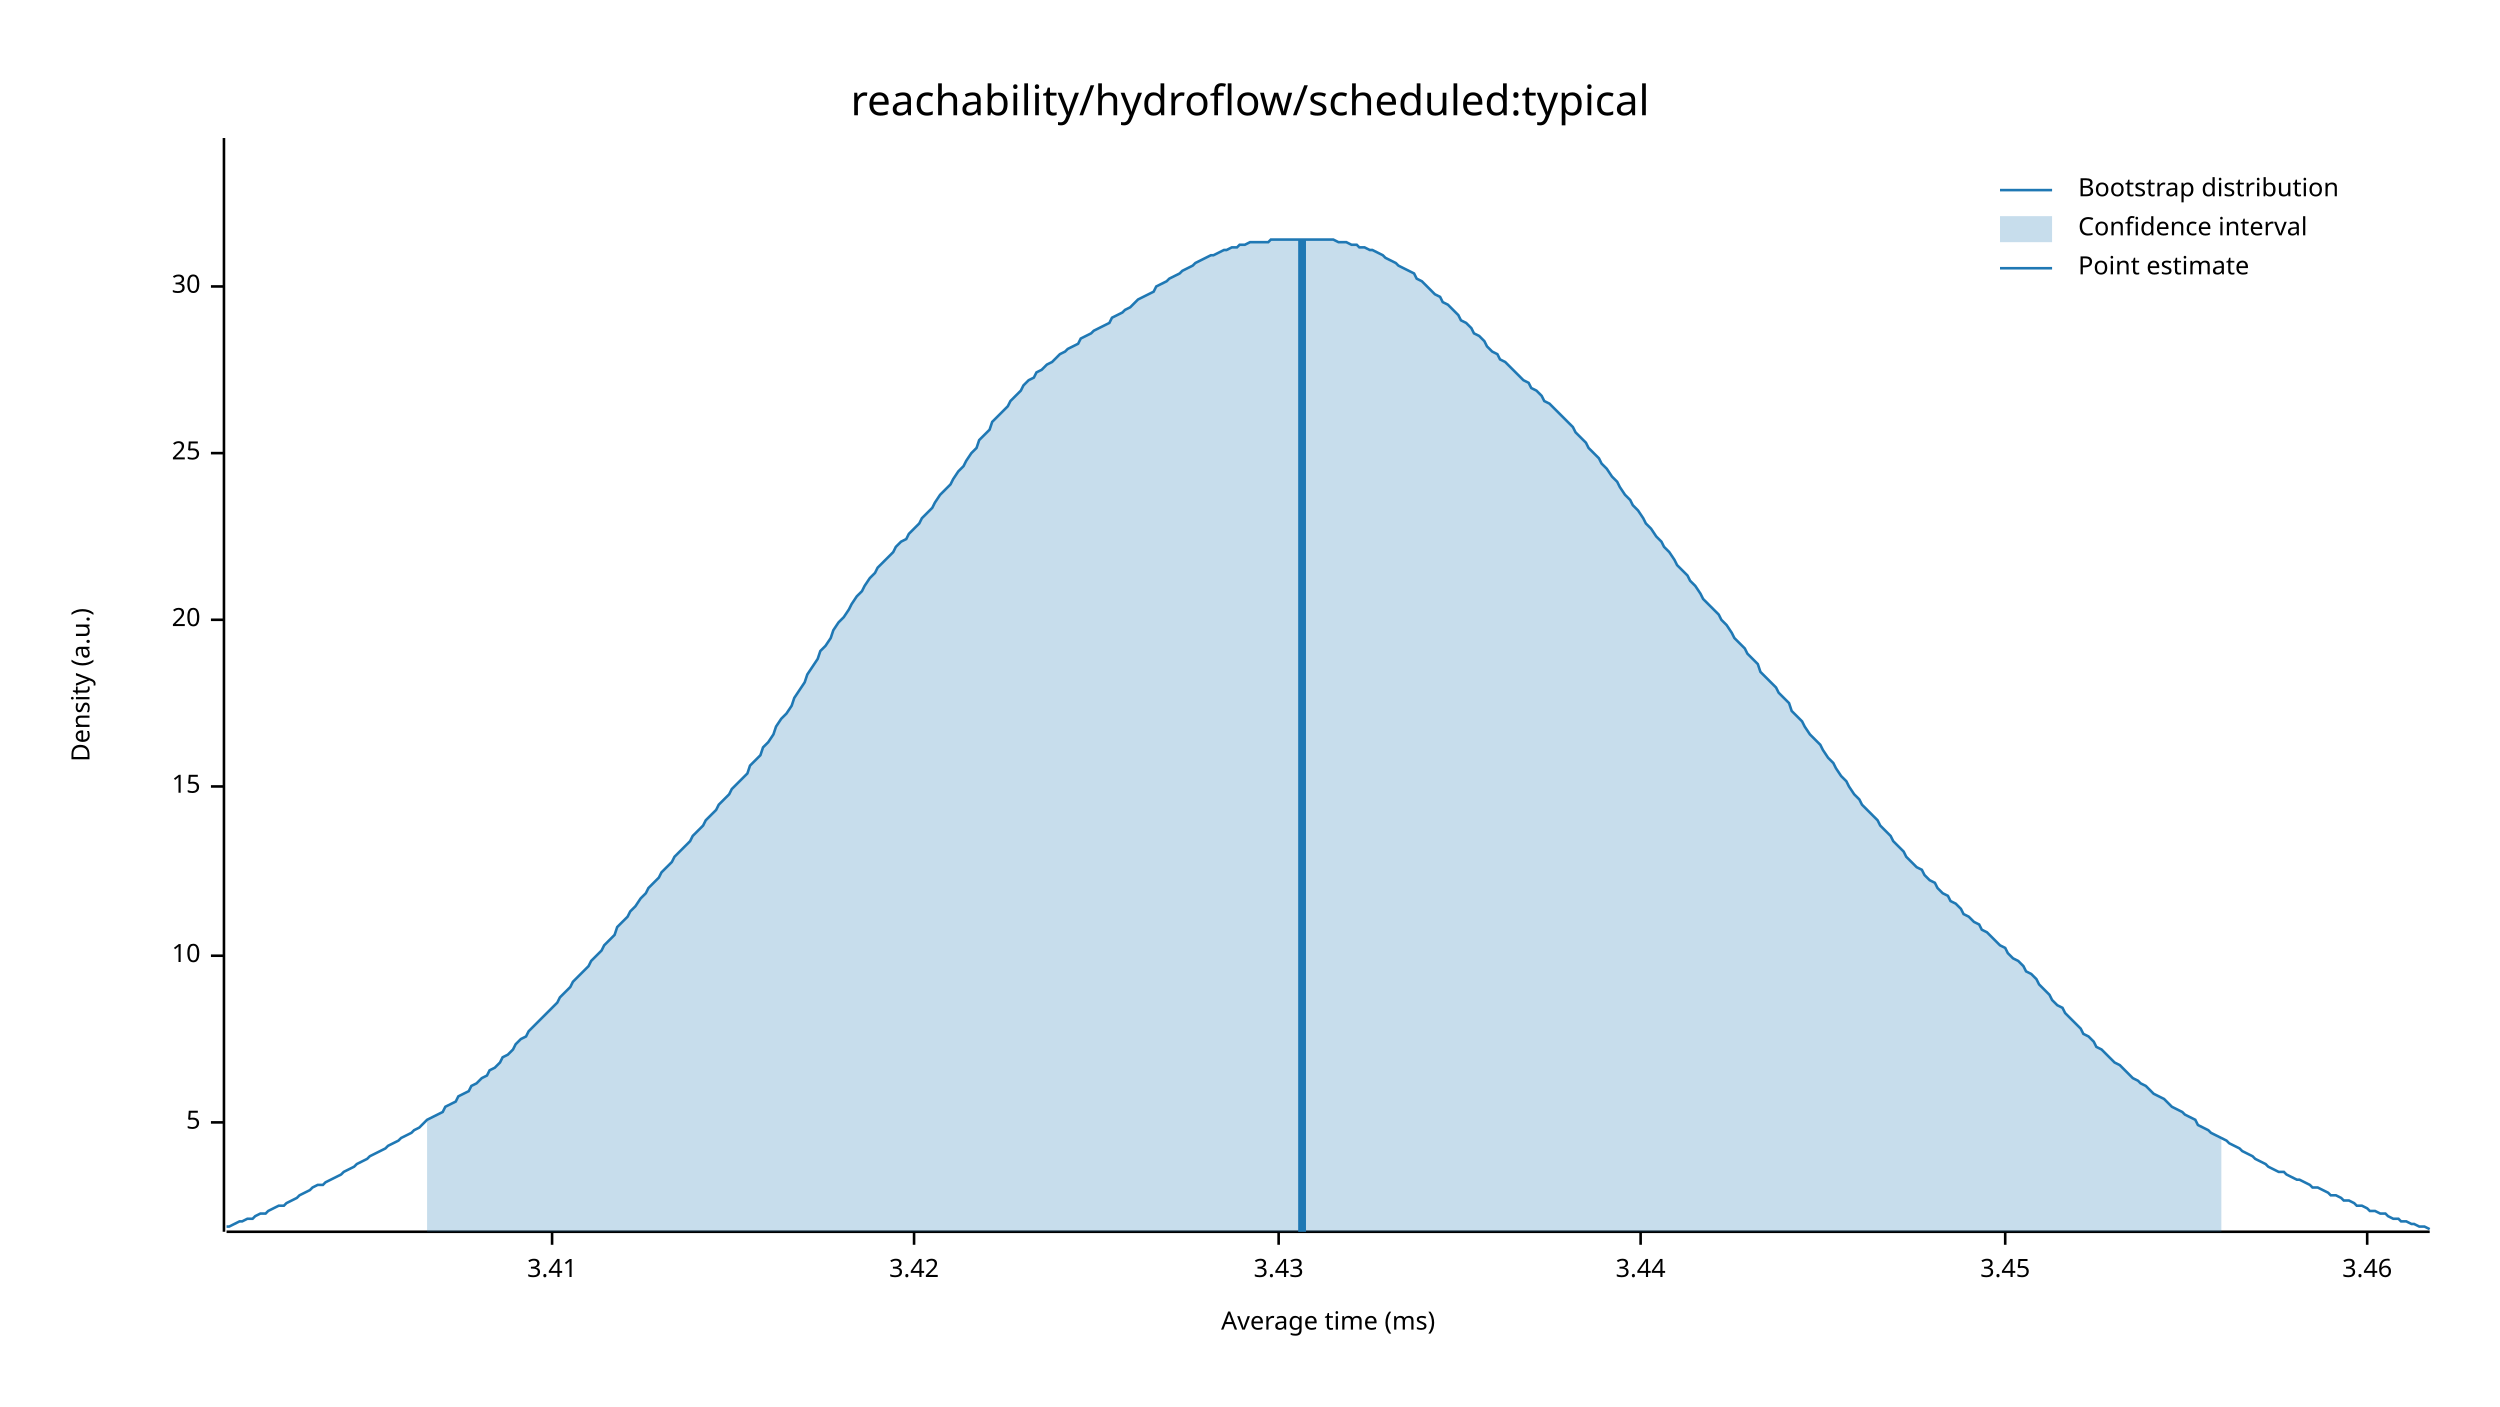
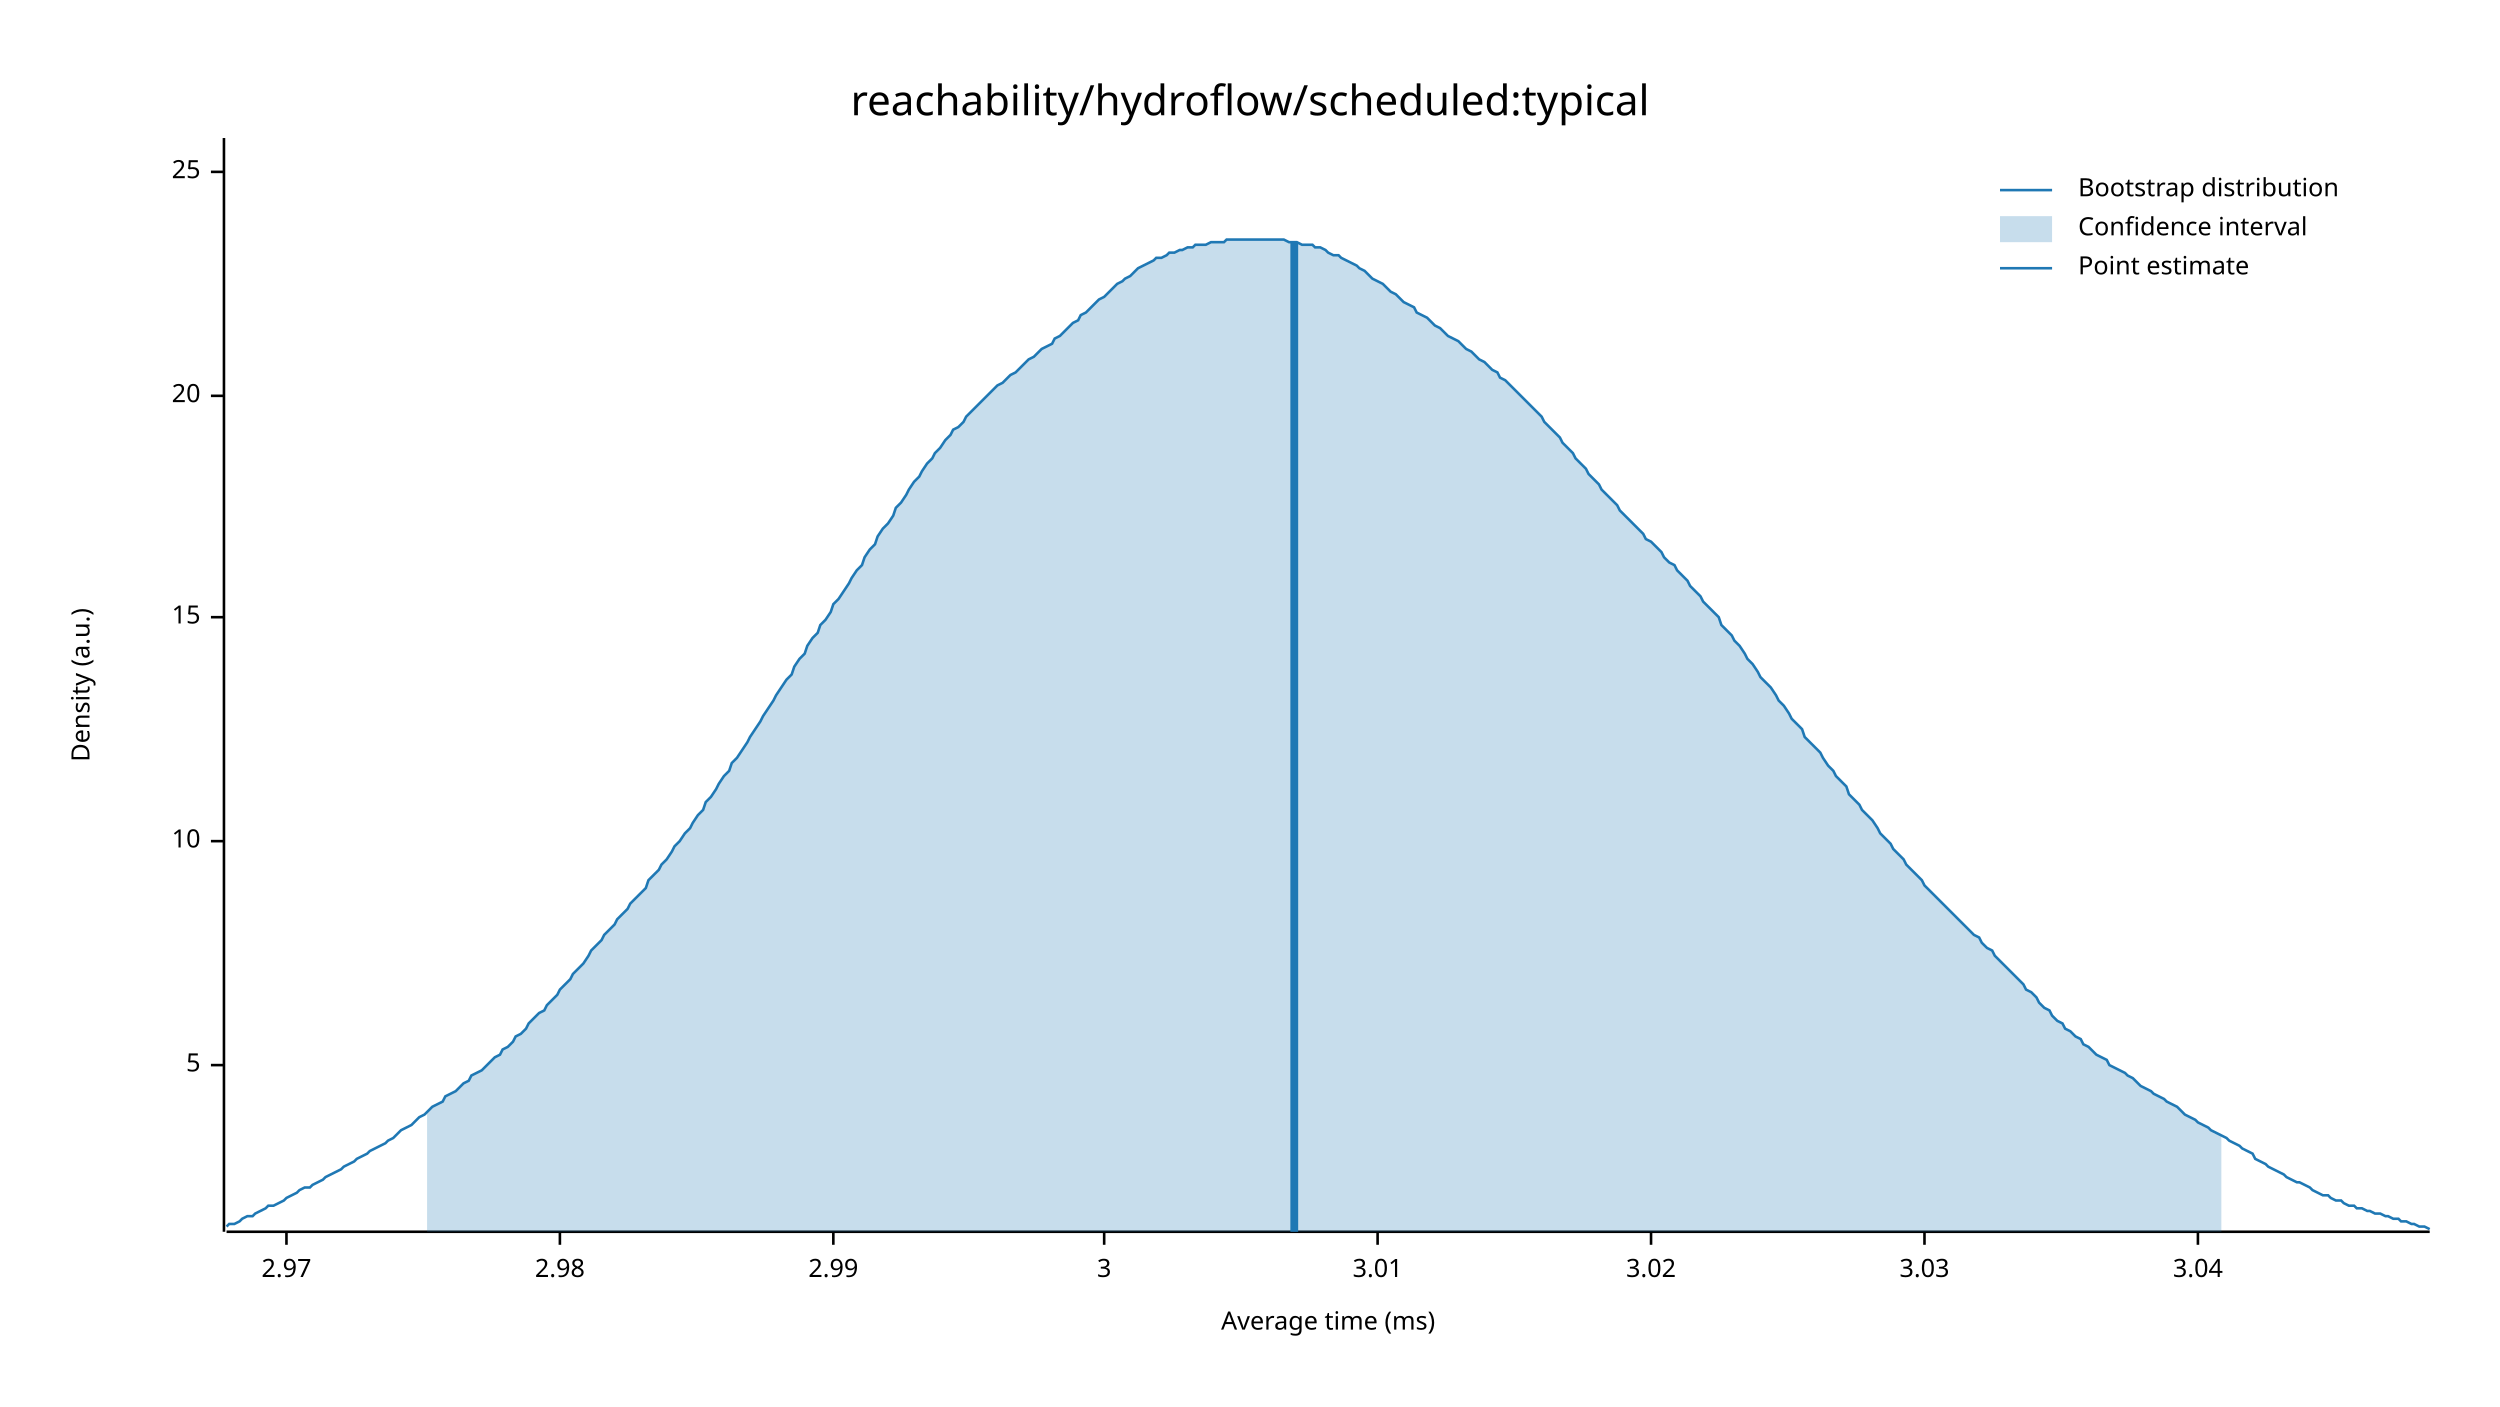
<svg xmlns="http://www.w3.org/2000/svg" width="960" height="540" viewBox="0 0 960 540">
  <text x="480" y="32" dy="0.76em" text-anchor="middle" font-family="sans-serif" font-size="16.129" opacity="1" fill="#000000">
reachability/hydroflow/scheduled:typical
</text>
  <text x="27" y="263" dy="0.76em" text-anchor="middle" font-family="sans-serif" font-size="9.677" opacity="1" fill="#000000" transform="rotate(270, 27, 263)">
Density (a.u.)
</text>
  <text x="510" y="513" dy="-0.5ex" text-anchor="middle" font-family="sans-serif" font-size="9.677" opacity="1" fill="#000000">
Average time (ms)
</text>
  <polyline fill="none" opacity="1" stroke="#000000" stroke-width="1" points="86,53 86,473 " />
-   <text x="77" y="431" dy="0.5ex" text-anchor="end" font-family="sans-serif" font-size="9.677" opacity="1" fill="#000000">
+   <text x="77" y="409" dy="0.5ex" text-anchor="end" font-family="sans-serif" font-size="9.677" opacity="1" fill="#000000">
5
</text>
-   <polyline fill="none" opacity="1" stroke="#000000" stroke-width="1" points="81,431 86,431 " />
-   <text x="77" y="367" dy="0.5ex" text-anchor="end" font-family="sans-serif" font-size="9.677" opacity="1" fill="#000000">
+   <polyline fill="none" opacity="1" stroke="#000000" stroke-width="1" points="81,409 86,409 " />
+   <text x="77" y="323" dy="0.5ex" text-anchor="end" font-family="sans-serif" font-size="9.677" opacity="1" fill="#000000">
10
</text>
-   <polyline fill="none" opacity="1" stroke="#000000" stroke-width="1" points="81,367 86,367 " />
-   <text x="77" y="302" dy="0.5ex" text-anchor="end" font-family="sans-serif" font-size="9.677" opacity="1" fill="#000000">
+   <polyline fill="none" opacity="1" stroke="#000000" stroke-width="1" points="81,323 86,323 " />
+   <text x="77" y="237" dy="0.5ex" text-anchor="end" font-family="sans-serif" font-size="9.677" opacity="1" fill="#000000">
15
</text>
-   <polyline fill="none" opacity="1" stroke="#000000" stroke-width="1" points="81,302 86,302 " />
-   <text x="77" y="238" dy="0.5ex" text-anchor="end" font-family="sans-serif" font-size="9.677" opacity="1" fill="#000000">
+   <polyline fill="none" opacity="1" stroke="#000000" stroke-width="1" points="81,237 86,237 " />
+   <text x="77" y="152" dy="0.5ex" text-anchor="end" font-family="sans-serif" font-size="9.677" opacity="1" fill="#000000">
20
</text>
-   <polyline fill="none" opacity="1" stroke="#000000" stroke-width="1" points="81,238 86,238 " />
-   <text x="77" y="174" dy="0.5ex" text-anchor="end" font-family="sans-serif" font-size="9.677" opacity="1" fill="#000000">
+   <polyline fill="none" opacity="1" stroke="#000000" stroke-width="1" points="81,152 86,152 " />
+   <text x="77" y="66" dy="0.5ex" text-anchor="end" font-family="sans-serif" font-size="9.677" opacity="1" fill="#000000">
25
</text>
-   <polyline fill="none" opacity="1" stroke="#000000" stroke-width="1" points="81,174 86,174 " />
-   <text x="77" y="110" dy="0.5ex" text-anchor="end" font-family="sans-serif" font-size="9.677" opacity="1" fill="#000000">
- 30
+   <polyline fill="none" opacity="1" stroke="#000000" stroke-width="1" points="81,66 86,66 " />
+   <polyline fill="none" opacity="1" stroke="#000000" stroke-width="1" points="87,473 933,473 " />
+   <text x="110" y="483" dy="0.76em" text-anchor="middle" font-family="sans-serif" font-size="9.677" opacity="1" fill="#000000">
+ 2.97
</text>
-   <polyline fill="none" opacity="1" stroke="#000000" stroke-width="1" points="81,110 86,110 " />
-   <polyline fill="none" opacity="1" stroke="#000000" stroke-width="1" points="87,473 933,473 " />
-   <text x="212" y="483" dy="0.76em" text-anchor="middle" font-family="sans-serif" font-size="9.677" opacity="1" fill="#000000">
- 3.41
+   <polyline fill="none" opacity="1" stroke="#000000" stroke-width="1" points="110,473 110,478 " />
+   <text x="215" y="483" dy="0.76em" text-anchor="middle" font-family="sans-serif" font-size="9.677" opacity="1" fill="#000000">
+ 2.98
</text>
-   <polyline fill="none" opacity="1" stroke="#000000" stroke-width="1" points="212,473 212,478 " />
-   <text x="351" y="483" dy="0.76em" text-anchor="middle" font-family="sans-serif" font-size="9.677" opacity="1" fill="#000000">
- 3.42
+   <polyline fill="none" opacity="1" stroke="#000000" stroke-width="1" points="215,473 215,478 " />
+   <text x="320" y="483" dy="0.76em" text-anchor="middle" font-family="sans-serif" font-size="9.677" opacity="1" fill="#000000">
+ 2.99
</text>
-   <polyline fill="none" opacity="1" stroke="#000000" stroke-width="1" points="351,473 351,478 " />
-   <text x="491" y="483" dy="0.76em" text-anchor="middle" font-family="sans-serif" font-size="9.677" opacity="1" fill="#000000">
- 3.43
+   <polyline fill="none" opacity="1" stroke="#000000" stroke-width="1" points="320,473 320,478 " />
+   <text x="424" y="483" dy="0.76em" text-anchor="middle" font-family="sans-serif" font-size="9.677" opacity="1" fill="#000000">
+ 3
</text>
-   <polyline fill="none" opacity="1" stroke="#000000" stroke-width="1" points="491,473 491,478 " />
-   <text x="630" y="483" dy="0.76em" text-anchor="middle" font-family="sans-serif" font-size="9.677" opacity="1" fill="#000000">
- 3.44
+   <polyline fill="none" opacity="1" stroke="#000000" stroke-width="1" points="424,473 424,478 " />
+   <text x="529" y="483" dy="0.76em" text-anchor="middle" font-family="sans-serif" font-size="9.677" opacity="1" fill="#000000">
+ 3.01
</text>
-   <polyline fill="none" opacity="1" stroke="#000000" stroke-width="1" points="630,473 630,478 " />
-   <text x="770" y="483" dy="0.76em" text-anchor="middle" font-family="sans-serif" font-size="9.677" opacity="1" fill="#000000">
- 3.45
+   <polyline fill="none" opacity="1" stroke="#000000" stroke-width="1" points="529,473 529,478 " />
+   <text x="634" y="483" dy="0.76em" text-anchor="middle" font-family="sans-serif" font-size="9.677" opacity="1" fill="#000000">
+ 3.02
</text>
-   <polyline fill="none" opacity="1" stroke="#000000" stroke-width="1" points="770,473 770,478 " />
-   <text x="909" y="483" dy="0.76em" text-anchor="middle" font-family="sans-serif" font-size="9.677" opacity="1" fill="#000000">
- 3.46
+   <polyline fill="none" opacity="1" stroke="#000000" stroke-width="1" points="634,473 634,478 " />
+   <text x="739" y="483" dy="0.76em" text-anchor="middle" font-family="sans-serif" font-size="9.677" opacity="1" fill="#000000">
+ 3.03
</text>
-   <polyline fill="none" opacity="1" stroke="#000000" stroke-width="1" points="909,473 909,478 " />
-   <polyline fill="none" opacity="1" stroke="#1F78B4" stroke-width="1" points="87,471 88,471 90,470 92,469 93,469 95,468 97,468 98,467 100,466 102,466 103,465 105,464 107,463 109,463 110,462 112,461 114,460 115,459 117,458 119,457 120,456 122,455 124,455 125,454 127,453 129,452 131,451 132,450 134,449 136,448 137,447 139,446 141,445 142,444 144,443 146,442 148,441 149,440 151,439 153,438 154,437 156,436 158,435 159,434 161,433 163,431 164,430 166,429 168,428 170,427 171,425 173,424 175,423 176,421 178,420 180,419 181,417 183,416 185,414 187,413 188,411 190,410 192,408 193,406 195,405 197,403 198,401 200,399 202,398 203,396 205,394 207,392 209,390 210,389 212,387 214,385 215,383 217,381 219,379 220,377 222,375 224,373 226,371 227,369 229,367 231,365 232,363 234,361 236,359 237,356 239,354 241,352 242,350 244,348 246,345 248,343 249,341 251,339 253,337 254,335 256,333 258,331 259,329 261,327 263,325 265,323 266,321 268,319 270,317 271,315 273,313 275,311 276,309 278,307 280,305 281,303 283,301 285,299 287,297 288,294 290,292 292,290 293,287 295,285 297,282 298,279 300,276 302,274 304,271 305,268 307,265 309,262 310,259 312,256 314,253 315,250 317,248 319,245 320,242 322,239 324,237 326,234 327,232 329,229 331,227 332,225 334,222 336,220 337,218 339,216 341,214 343,212 344,210 346,208 348,207 349,205 351,203 353,201 354,199 356,197 358,195 359,193 361,190 363,188 365,186 366,184 368,181 370,179 371,177 373,174 375,172 376,169 378,167 380,165 381,162 383,160 385,158 387,156 388,154 390,152 392,150 393,148 395,146 397,145 398,143 400,142 402,140 404,139 405,138 407,136 409,135 410,134 412,133 414,132 415,130 417,129 419,128 420,127 422,126 424,125 426,124 427,122 429,121 431,120 432,119 434,118 436,116 437,115 439,114 441,113 443,112 444,110 446,109 448,108 449,107 451,106 453,105 454,104 456,103 458,102 459,101 461,100 463,99 465,98 466,98 468,97 470,96 471,96 473,95 475,95 476,94 478,94 480,93 482,93 483,93 485,93 487,93 488,92 490,92 492,92 493,92 495,92 497,92 498,92 500,92 502,92 504,92 505,92 507,92 509,92 510,92 512,92 514,93 515,93 517,93 519,94 521,94 522,95 524,95 526,96 527,96 529,97 531,98 532,99 534,100 536,101 537,102 539,103 541,104 543,105 544,107 546,108 548,110 549,111 551,113 553,114 554,116 556,117 558,119 560,121 561,123 563,124 565,126 566,128 568,129 570,131 571,133 573,135 575,136 576,138 578,139 580,141 582,143 583,144 585,146 587,147 588,149 590,150 592,152 593,154 595,155 597,157 599,159 600,160 602,162 604,164 605,166 607,168 609,170 610,172 612,174 614,176 615,178 617,180 619,183 621,185 622,187 624,190 626,192 627,194 629,196 631,199 632,201 634,203 636,206 638,208 639,210 641,212 643,215 644,217 646,219 648,221 649,223 651,225 653,228 654,230 656,232 658,234 660,236 661,238 663,240 665,243 666,245 668,247 670,249 671,251 673,253 675,255 676,258 678,260 680,262 682,264 683,266 685,268 687,270 688,273 690,275 692,277 693,279 695,282 697,284 699,286 700,288 702,291 704,293 705,295 707,298 709,300 710,302 712,305 714,307 715,309 717,311 719,313 721,315 722,317 724,319 726,321 727,323 729,325 731,327 732,329 734,331 736,333 738,334 739,336 741,338 743,339 744,341 746,343 748,344 749,346 751,347 753,349 754,351 756,352 758,354 760,355 761,357 763,358 765,360 766,361 768,363 770,364 771,366 773,368 775,369 777,371 778,373 780,374 782,376 783,378 785,380 787,382 788,384 790,386 792,387 793,389 795,391 797,393 799,395 800,397 802,398 804,400 805,402 807,403 809,405 810,406 812,408 814,409 816,411 817,412 819,414 821,415 822,416 824,417 826,419 827,420 829,421 831,422 832,423 834,425 836,426 838,427 839,428 841,429 843,430 844,432 846,433 848,434 849,435 851,436 853,437 855,438 856,439 858,440 860,441 861,442 863,443 865,444 866,445 868,446 870,447 871,448 873,449 875,450 877,450 878,451 880,452 882,453 883,453 885,454 887,455 888,456 890,456 892,457 894,458 895,459 897,459 899,460 900,461 902,461 904,462 905,463 907,463 909,464 910,465 912,465 914,466 916,466 917,467 919,468 921,468 922,469 924,469 926,470 927,470 929,471 931,471 933,472 " />
-   <polygon opacity="0.25" fill="#1F78B4" points="164,430 166,429 168,428 170,427 171,425 173,424 175,423 176,421 178,420 180,419 181,417 183,416 185,414 187,413 188,411 190,410 192,408 193,406 195,405 197,403 198,401 200,399 202,398 203,396 205,394 207,392 209,390 210,389 212,387 214,385 215,383 217,381 219,379 220,377 222,375 224,373 226,371 227,369 229,367 231,365 232,363 234,361 236,359 237,356 239,354 241,352 242,350 244,348 246,345 248,343 249,341 251,339 253,337 254,335 256,333 258,331 259,329 261,327 263,325 265,323 266,321 268,319 270,317 271,315 273,313 275,311 276,309 278,307 280,305 281,303 283,301 285,299 287,297 288,294 290,292 292,290 293,287 295,285 297,282 298,279 300,276 302,274 304,271 305,268 307,265 309,262 310,259 312,256 314,253 315,250 317,248 319,245 320,242 322,239 324,237 326,234 327,232 329,229 331,227 332,225 334,222 336,220 337,218 339,216 341,214 343,212 344,210 346,208 348,207 349,205 351,203 353,201 354,199 356,197 358,195 359,193 361,190 363,188 365,186 366,184 368,181 370,179 371,177 373,174 375,172 376,169 378,167 380,165 381,162 383,160 385,158 387,156 388,154 390,152 392,150 393,148 395,146 397,145 398,143 400,142 402,140 404,139 405,138 407,136 409,135 410,134 412,133 414,132 415,130 417,129 419,128 420,127 422,126 424,125 426,124 427,122 429,121 431,120 432,119 434,118 436,116 437,115 439,114 441,113 443,112 444,110 446,109 448,108 449,107 451,106 453,105 454,104 456,103 458,102 459,101 461,100 463,99 465,98 466,98 468,97 470,96 471,96 473,95 475,95 476,94 478,94 480,93 482,93 483,93 485,93 487,93 488,92 490,92 492,92 493,92 495,92 497,92 498,92 500,92 502,92 504,92 505,92 507,92 509,92 510,92 512,92 514,93 515,93 517,93 519,94 521,94 522,95 524,95 526,96 527,96 529,97 531,98 532,99 534,100 536,101 537,102 539,103 541,104 543,105 544,107 546,108 548,110 549,111 551,113 553,114 554,116 556,117 558,119 560,121 561,123 563,124 565,126 566,128 568,129 570,131 571,133 573,135 575,136 576,138 578,139 580,141 582,143 583,144 585,146 587,147 588,149 590,150 592,152 593,154 595,155 597,157 599,159 600,160 602,162 604,164 605,166 607,168 609,170 610,172 612,174 614,176 615,178 617,180 619,183 621,185 622,187 624,190 626,192 627,194 629,196 631,199 632,201 634,203 636,206 638,208 639,210 641,212 643,215 644,217 646,219 648,221 649,223 651,225 653,228 654,230 656,232 658,234 660,236 661,238 663,240 665,243 666,245 668,247 670,249 671,251 673,253 675,255 676,258 678,260 680,262 682,264 683,266 685,268 687,270 688,273 690,275 692,277 693,279 695,282 697,284 699,286 700,288 702,291 704,293 705,295 707,298 709,300 710,302 712,305 714,307 715,309 717,311 719,313 721,315 722,317 724,319 726,321 727,323 729,325 731,327 732,329 734,331 736,333 738,334 739,336 741,338 743,339 744,341 746,343 748,344 749,346 751,347 753,349 754,351 756,352 758,354 760,355 761,357 763,358 765,360 766,361 768,363 770,364 771,366 773,368 775,369 777,371 778,373 780,374 782,376 783,378 785,380 787,382 788,384 790,386 792,387 793,389 795,391 797,393 799,395 800,397 802,398 804,400 805,402 807,403 809,405 810,406 812,408 814,409 816,411 817,412 819,414 821,415 822,416 824,417 826,419 827,420 829,421 831,422 832,423 834,425 836,426 838,427 839,428 841,429 843,430 844,432 846,433 848,434 849,435 851,436 853,437 853,473 164,473 " />
-   <polyline fill="none" opacity="1" stroke="#1F78B4" stroke-width="3" points="500,473 500,92 " />
+   <polyline fill="none" opacity="1" stroke="#000000" stroke-width="1" points="739,473 739,478 " />
+   <text x="844" y="483" dy="0.76em" text-anchor="middle" font-family="sans-serif" font-size="9.677" opacity="1" fill="#000000">
+ 3.04
+ </text>
+   <polyline fill="none" opacity="1" stroke="#000000" stroke-width="1" points="844,473 844,478 " />
+   <polyline fill="none" opacity="1" stroke="#1F78B4" stroke-width="1" points="87,471 88,470 90,470 92,469 93,468 95,467 97,467 98,466 100,465 102,464 103,463 105,463 107,462 109,461 110,460 112,459 114,458 115,457 117,456 119,456 120,455 122,454 124,453 125,452 127,451 129,450 131,449 132,448 134,447 136,446 137,445 139,444 141,443 142,442 144,441 146,440 148,439 149,438 151,437 153,435 154,434 156,433 158,432 159,431 161,429 163,428 164,427 166,425 168,424 170,423 171,421 173,420 175,419 176,418 178,416 180,415 181,413 183,412 185,411 187,409 188,408 190,406 192,405 193,403 195,402 197,400 198,398 200,397 202,395 203,393 205,391 207,389 209,388 210,386 212,384 214,382 215,380 217,378 219,376 220,374 222,372 224,370 226,367 227,365 229,363 231,361 232,359 234,357 236,355 237,353 239,351 241,349 242,347 244,345 246,343 248,341 249,338 251,336 253,334 254,332 256,330 258,327 259,325 261,323 263,320 265,318 266,316 268,313 270,311 271,308 273,306 275,303 276,301 278,298 280,296 281,293 283,291 285,288 287,285 288,283 290,280 292,277 293,275 295,272 297,269 298,267 300,264 302,261 304,259 305,256 307,253 309,251 310,248 312,245 314,243 315,240 317,238 319,235 320,232 322,230 324,227 326,224 327,222 329,219 331,217 332,214 334,211 336,209 337,206 339,203 341,201 343,198 344,195 346,193 348,190 349,188 351,185 353,183 354,181 356,178 358,176 359,174 361,172 363,169 365,167 366,165 368,164 370,162 371,160 373,158 375,156 376,155 378,153 380,151 381,150 383,148 385,147 387,145 388,144 390,143 392,141 393,140 395,138 397,137 398,136 400,134 402,133 404,132 405,130 407,129 409,127 410,126 412,124 414,123 415,121 417,120 419,118 420,117 422,115 424,114 426,112 427,111 429,109 431,108 432,107 434,106 436,104 437,103 439,102 441,101 443,100 444,99 446,99 448,98 449,97 451,97 453,96 454,96 456,95 458,95 459,94 461,94 463,94 465,93 466,93 468,93 470,93 471,92 473,92 475,92 476,92 478,92 480,92 482,92 483,92 485,92 487,92 488,92 490,92 492,92 493,92 495,93 497,93 498,93 500,94 502,94 504,94 505,95 507,95 509,96 510,97 512,98 514,98 515,99 517,100 519,101 521,102 522,103 524,104 526,106 527,107 529,108 531,109 532,110 534,112 536,113 537,114 539,116 541,117 543,118 544,120 546,121 548,122 549,123 551,125 553,126 554,127 556,129 558,130 560,131 561,132 563,134 565,135 566,136 568,138 570,139 571,140 573,142 575,143 576,145 578,146 580,148 582,150 583,151 585,153 587,155 588,156 590,158 592,160 593,162 595,164 597,166 599,168 600,170 602,172 604,174 605,176 607,178 609,180 610,182 612,184 614,186 615,188 617,190 619,192 621,194 622,196 624,198 626,200 627,201 629,203 631,205 632,207 634,208 636,210 638,212 639,214 641,216 643,217 644,219 646,221 648,223 649,225 651,227 653,229 654,231 656,233 658,235 660,237 661,240 663,242 665,244 666,246 668,248 670,251 671,253 673,255 675,258 676,260 678,262 680,264 682,267 683,269 685,271 687,274 688,276 690,278 692,280 693,283 695,285 697,287 699,289 700,291 702,294 704,296 705,298 707,300 709,302 710,305 712,307 714,309 715,311 717,313 719,315 721,318 722,320 724,322 726,324 727,326 729,328 731,330 732,332 734,334 736,336 738,338 739,340 741,342 743,344 744,345 746,347 748,349 749,350 751,352 753,354 754,355 756,357 758,359 760,360 761,362 763,364 765,365 766,367 768,369 770,371 771,372 773,374 775,376 777,378 778,380 780,381 782,383 783,385 785,387 787,388 788,390 790,392 792,393 793,395 795,396 797,398 799,399 800,401 802,402 804,404 805,405 807,406 809,407 810,409 812,410 814,411 816,412 817,413 819,414 821,416 822,417 824,418 826,419 827,420 829,421 831,422 832,423 834,424 836,425 838,427 839,428 841,429 843,430 844,431 846,432 848,433 849,434 851,435 853,436 855,437 856,438 858,439 860,440 861,441 863,442 865,443 866,445 868,446 870,447 871,448 873,449 875,450 877,451 878,452 880,453 882,454 883,454 885,455 887,456 888,457 890,458 892,459 894,459 895,460 897,461 899,461 900,462 902,463 904,463 905,464 907,464 909,465 910,465 912,466 914,466 916,467 917,467 919,468 921,468 922,469 924,469 926,470 927,470 929,471 931,471 933,472 " />
+   <polygon opacity="0.25" fill="#1F78B4" points="164,427 166,425 168,424 170,423 171,421 173,420 175,419 176,418 178,416 180,415 181,413 183,412 185,411 187,409 188,408 190,406 192,405 193,403 195,402 197,400 198,398 200,397 202,395 203,393 205,391 207,389 209,388 210,386 212,384 214,382 215,380 217,378 219,376 220,374 222,372 224,370 226,367 227,365 229,363 231,361 232,359 234,357 236,355 237,353 239,351 241,349 242,347 244,345 246,343 248,341 249,338 251,336 253,334 254,332 256,330 258,327 259,325 261,323 263,320 265,318 266,316 268,313 270,311 271,308 273,306 275,303 276,301 278,298 280,296 281,293 283,291 285,288 287,285 288,283 290,280 292,277 293,275 295,272 297,269 298,267 300,264 302,261 304,259 305,256 307,253 309,251 310,248 312,245 314,243 315,240 317,238 319,235 320,232 322,230 324,227 326,224 327,222 329,219 331,217 332,214 334,211 336,209 337,206 339,203 341,201 343,198 344,195 346,193 348,190 349,188 351,185 353,183 354,181 356,178 358,176 359,174 361,172 363,169 365,167 366,165 368,164 370,162 371,160 373,158 375,156 376,155 378,153 380,151 381,150 383,148 385,147 387,145 388,144 390,143 392,141 393,140 395,138 397,137 398,136 400,134 402,133 404,132 405,130 407,129 409,127 410,126 412,124 414,123 415,121 417,120 419,118 420,117 422,115 424,114 426,112 427,111 429,109 431,108 432,107 434,106 436,104 437,103 439,102 441,101 443,100 444,99 446,99 448,98 449,97 451,97 453,96 454,96 456,95 458,95 459,94 461,94 463,94 465,93 466,93 468,93 470,93 471,92 473,92 475,92 476,92 478,92 480,92 482,92 483,92 485,92 487,92 488,92 490,92 492,92 493,92 495,93 497,93 498,93 500,94 502,94 504,94 505,95 507,95 509,96 510,97 512,98 514,98 515,99 517,100 519,101 521,102 522,103 524,104 526,106 527,107 529,108 531,109 532,110 534,112 536,113 537,114 539,116 541,117 543,118 544,120 546,121 548,122 549,123 551,125 553,126 554,127 556,129 558,130 560,131 561,132 563,134 565,135 566,136 568,138 570,139 571,140 573,142 575,143 576,145 578,146 580,148 582,150 583,151 585,153 587,155 588,156 590,158 592,160 593,162 595,164 597,166 599,168 600,170 602,172 604,174 605,176 607,178 609,180 610,182 612,184 614,186 615,188 617,190 619,192 621,194 622,196 624,198 626,200 627,201 629,203 631,205 632,207 634,208 636,210 638,212 639,214 641,216 643,217 644,219 646,221 648,223 649,225 651,227 653,229 654,231 656,233 658,235 660,237 661,240 663,242 665,244 666,246 668,248 670,251 671,253 673,255 675,258 676,260 678,262 680,264 682,267 683,269 685,271 687,274 688,276 690,278 692,280 693,283 695,285 697,287 699,289 700,291 702,294 704,296 705,298 707,300 709,302 710,305 712,307 714,309 715,311 717,313 719,315 721,318 722,320 724,322 726,324 727,326 729,328 731,330 732,332 734,334 736,336 738,338 739,340 741,342 743,344 744,345 746,347 748,349 749,350 751,352 753,354 754,355 756,357 758,359 760,360 761,362 763,364 765,365 766,367 768,369 770,371 771,372 773,374 775,376 777,378 778,380 780,381 782,383 783,385 785,387 787,388 788,390 790,392 792,393 793,395 795,396 797,398 799,399 800,401 802,402 804,404 805,405 807,406 809,407 810,409 812,410 814,411 816,412 817,413 819,414 821,416 822,417 824,418 826,419 827,420 829,421 831,422 832,423 834,424 836,425 838,427 839,428 841,429 843,430 844,431 846,432 848,433 849,434 851,435 853,436 853,473 164,473 " />
+   <polyline fill="none" opacity="1" stroke="#1F78B4" stroke-width="3" points="497,473 497,93 " />
  <text x="798" y="68" dy="0.76em" text-anchor="start" font-family="sans-serif" font-size="9.677" opacity="1" fill="#000000">
Bootstrap distribution
</text>
  <text x="798" y="83" dy="0.76em" text-anchor="start" font-family="sans-serif" font-size="9.677" opacity="1" fill="#000000">
Confidence interval
</text>
  <text x="798" y="98" dy="0.76em" text-anchor="start" font-family="sans-serif" font-size="9.677" opacity="1" fill="#000000">
Point estimate
</text>
  <polyline fill="none" opacity="1" stroke="#1F78B4" stroke-width="1" points="768,73 788,73 " />
  <rect x="768" y="83" width="20" height="10" opacity="0.25" fill="#1F78B4" stroke="none" />
  <polyline fill="none" opacity="1" stroke="#1F78B4" stroke-width="1" points="768,103 788,103 " />
</svg>
